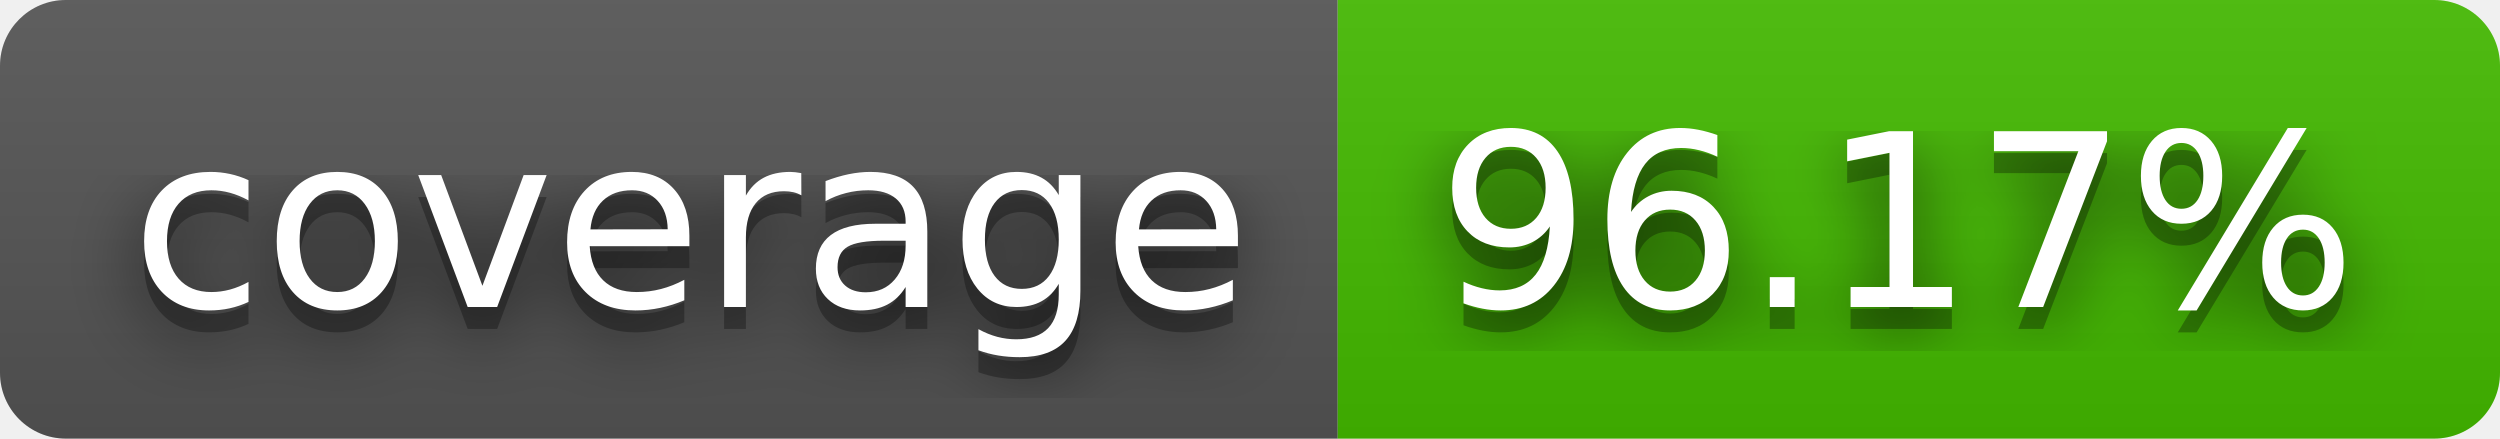
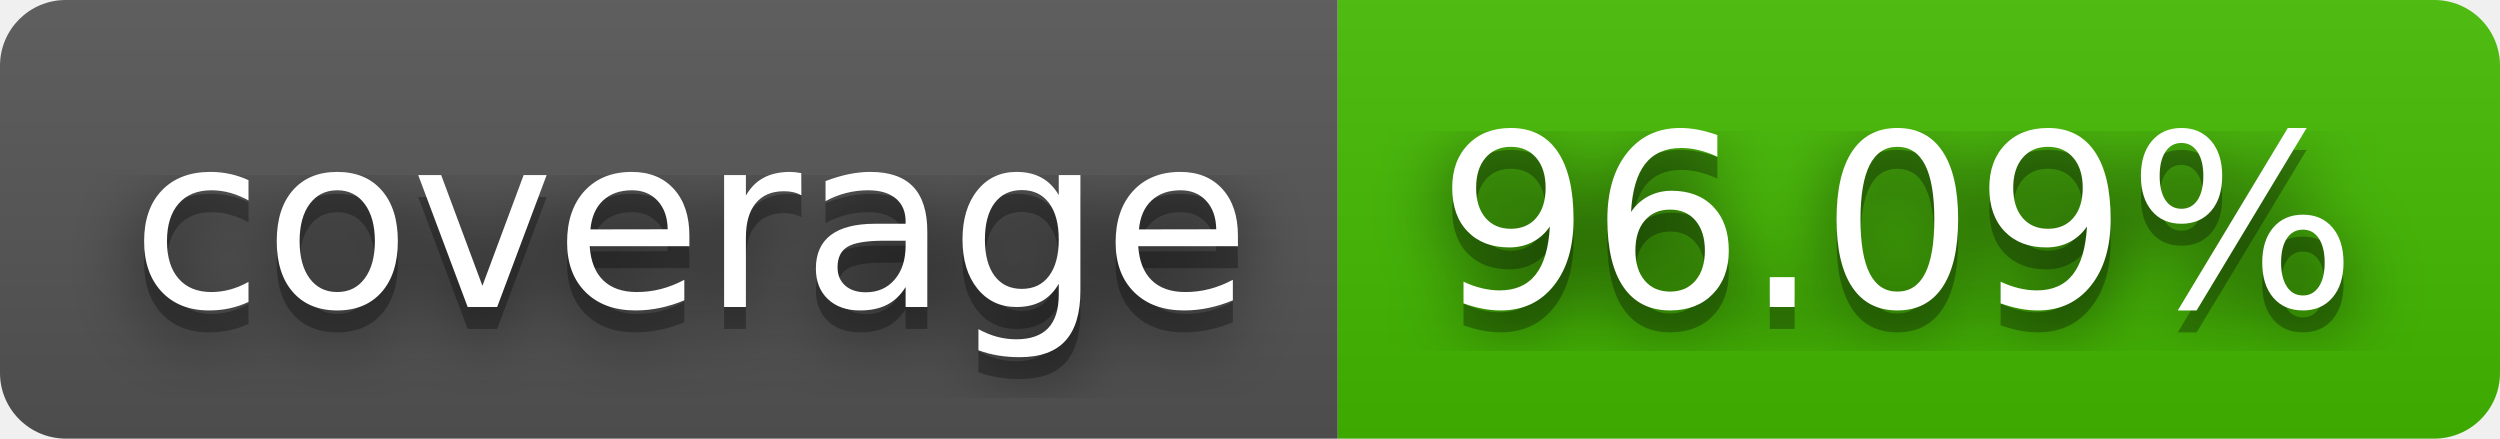
- <svg xmlns="http://www.w3.org/2000/svg" width="114" height="20" role="img" aria-label="coverage: 96.17%">
+ <svg xmlns="http://www.w3.org/2000/svg" width="114" height="20" role="img" aria-label="coverage: 96.09%">
  <filter id="blur">
    <feGaussianBlur stdDeviation="16" />
  </filter>
  <linearGradient id="s" x2="0" y2="100%">
    <stop offset="0" stop-color="#bbb" stop-opacity=".1" />
    <stop offset="1" stop-opacity=".1" />
  </linearGradient>
  <clipPath id="r">
    <rect width="114" height="20" rx="3" />
  </clipPath>
  <g clip-path="url(#r)">
    <rect width="61" height="20" fill="#555" />
    <rect x="61" width="53" height="20" fill="#4b0" />
    <rect width="114" height="20" fill="url(#s)" />
  </g>
  <g fill="#fff" text-anchor="middle" font-family="Verdana,Geneva,DejaVu Sans,sans-serif" text-rendering="geometricPrecision" font-size="110">
    <g transform="scale(.1)">
      <g aria-hidden="true" fill="#010101">
        <text x="315" y="150" fill-opacity=".8" filter="url(#blur)" textLength="510">coverage</text>
        <text x="315" y="150" fill-opacity=".3" textLength="510">coverage</text>
      </g>
      <text x="315" y="140" textLength="510">coverage</text>
    </g>
    <g transform="scale(.1)">
      <g aria-hidden="true" fill="#010101">
-         <text x="865" y="150" fill-opacity=".8" filter="url(#blur)" textLength="430">96.17%</text>
-         <text x="865" y="150" fill-opacity=".3" textLength="430">96.17%</text>
+         <text x="865" y="150" fill-opacity=".8" filter="url(#blur)" textLength="430">96.09%</text>
+         <text x="865" y="150" fill-opacity=".3" textLength="430">96.09%</text>
      </g>
-       <text x="865" y="140" textLength="430">96.17%</text>
+       <text x="865" y="140" textLength="430">96.09%</text>
    </g>
  </g>
</svg>
